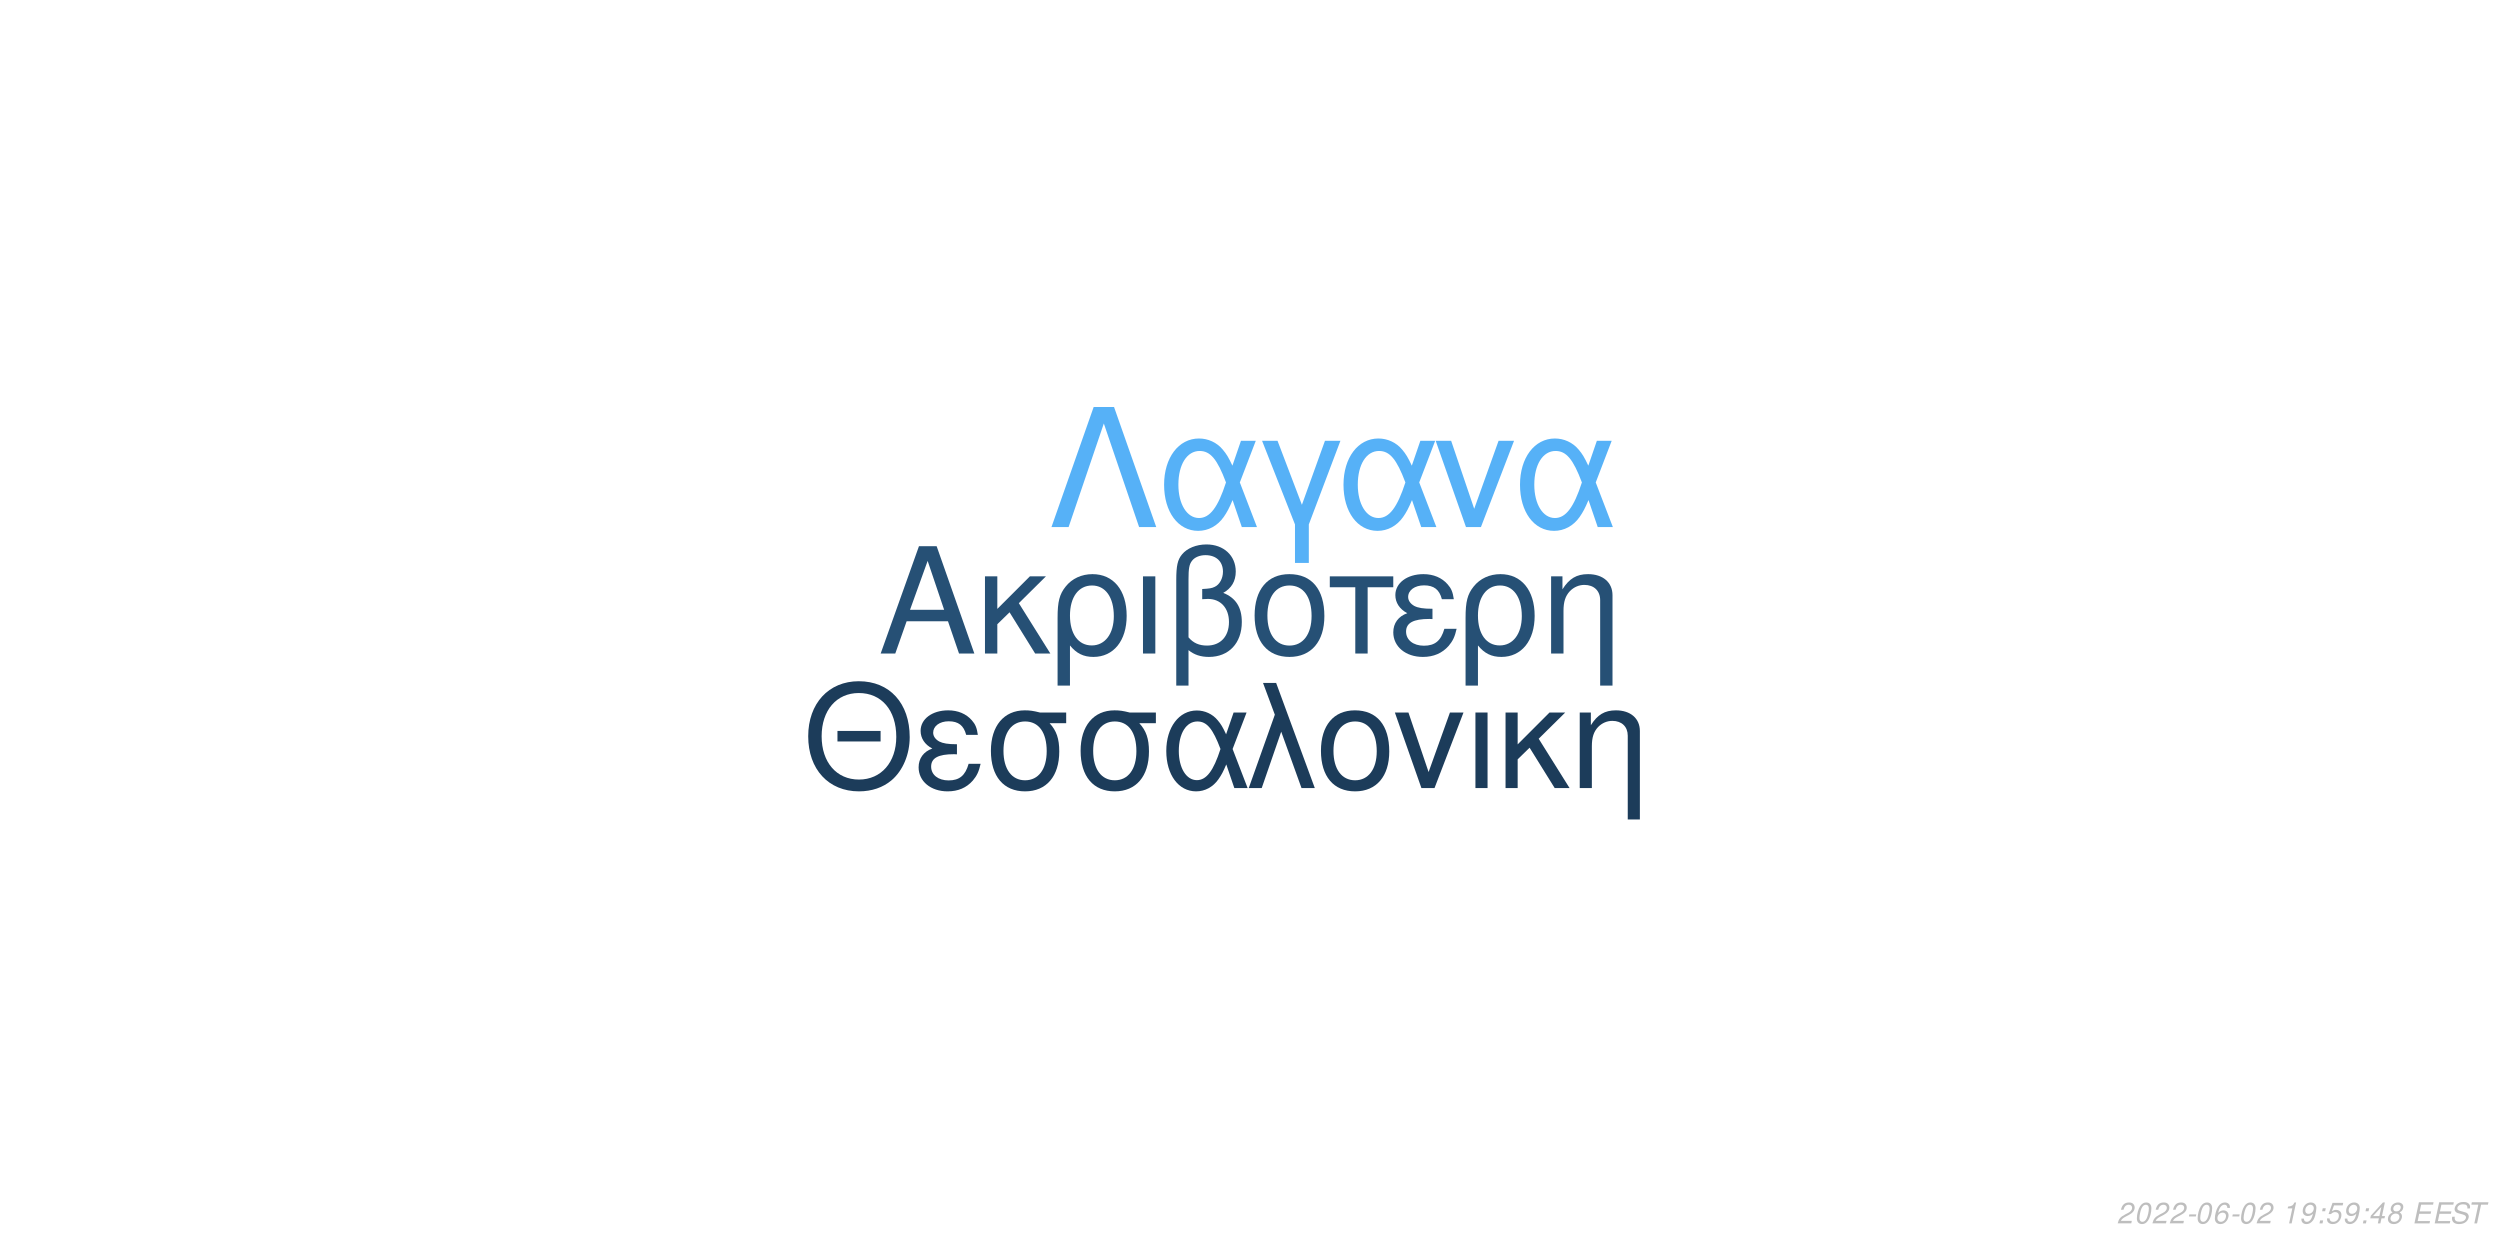
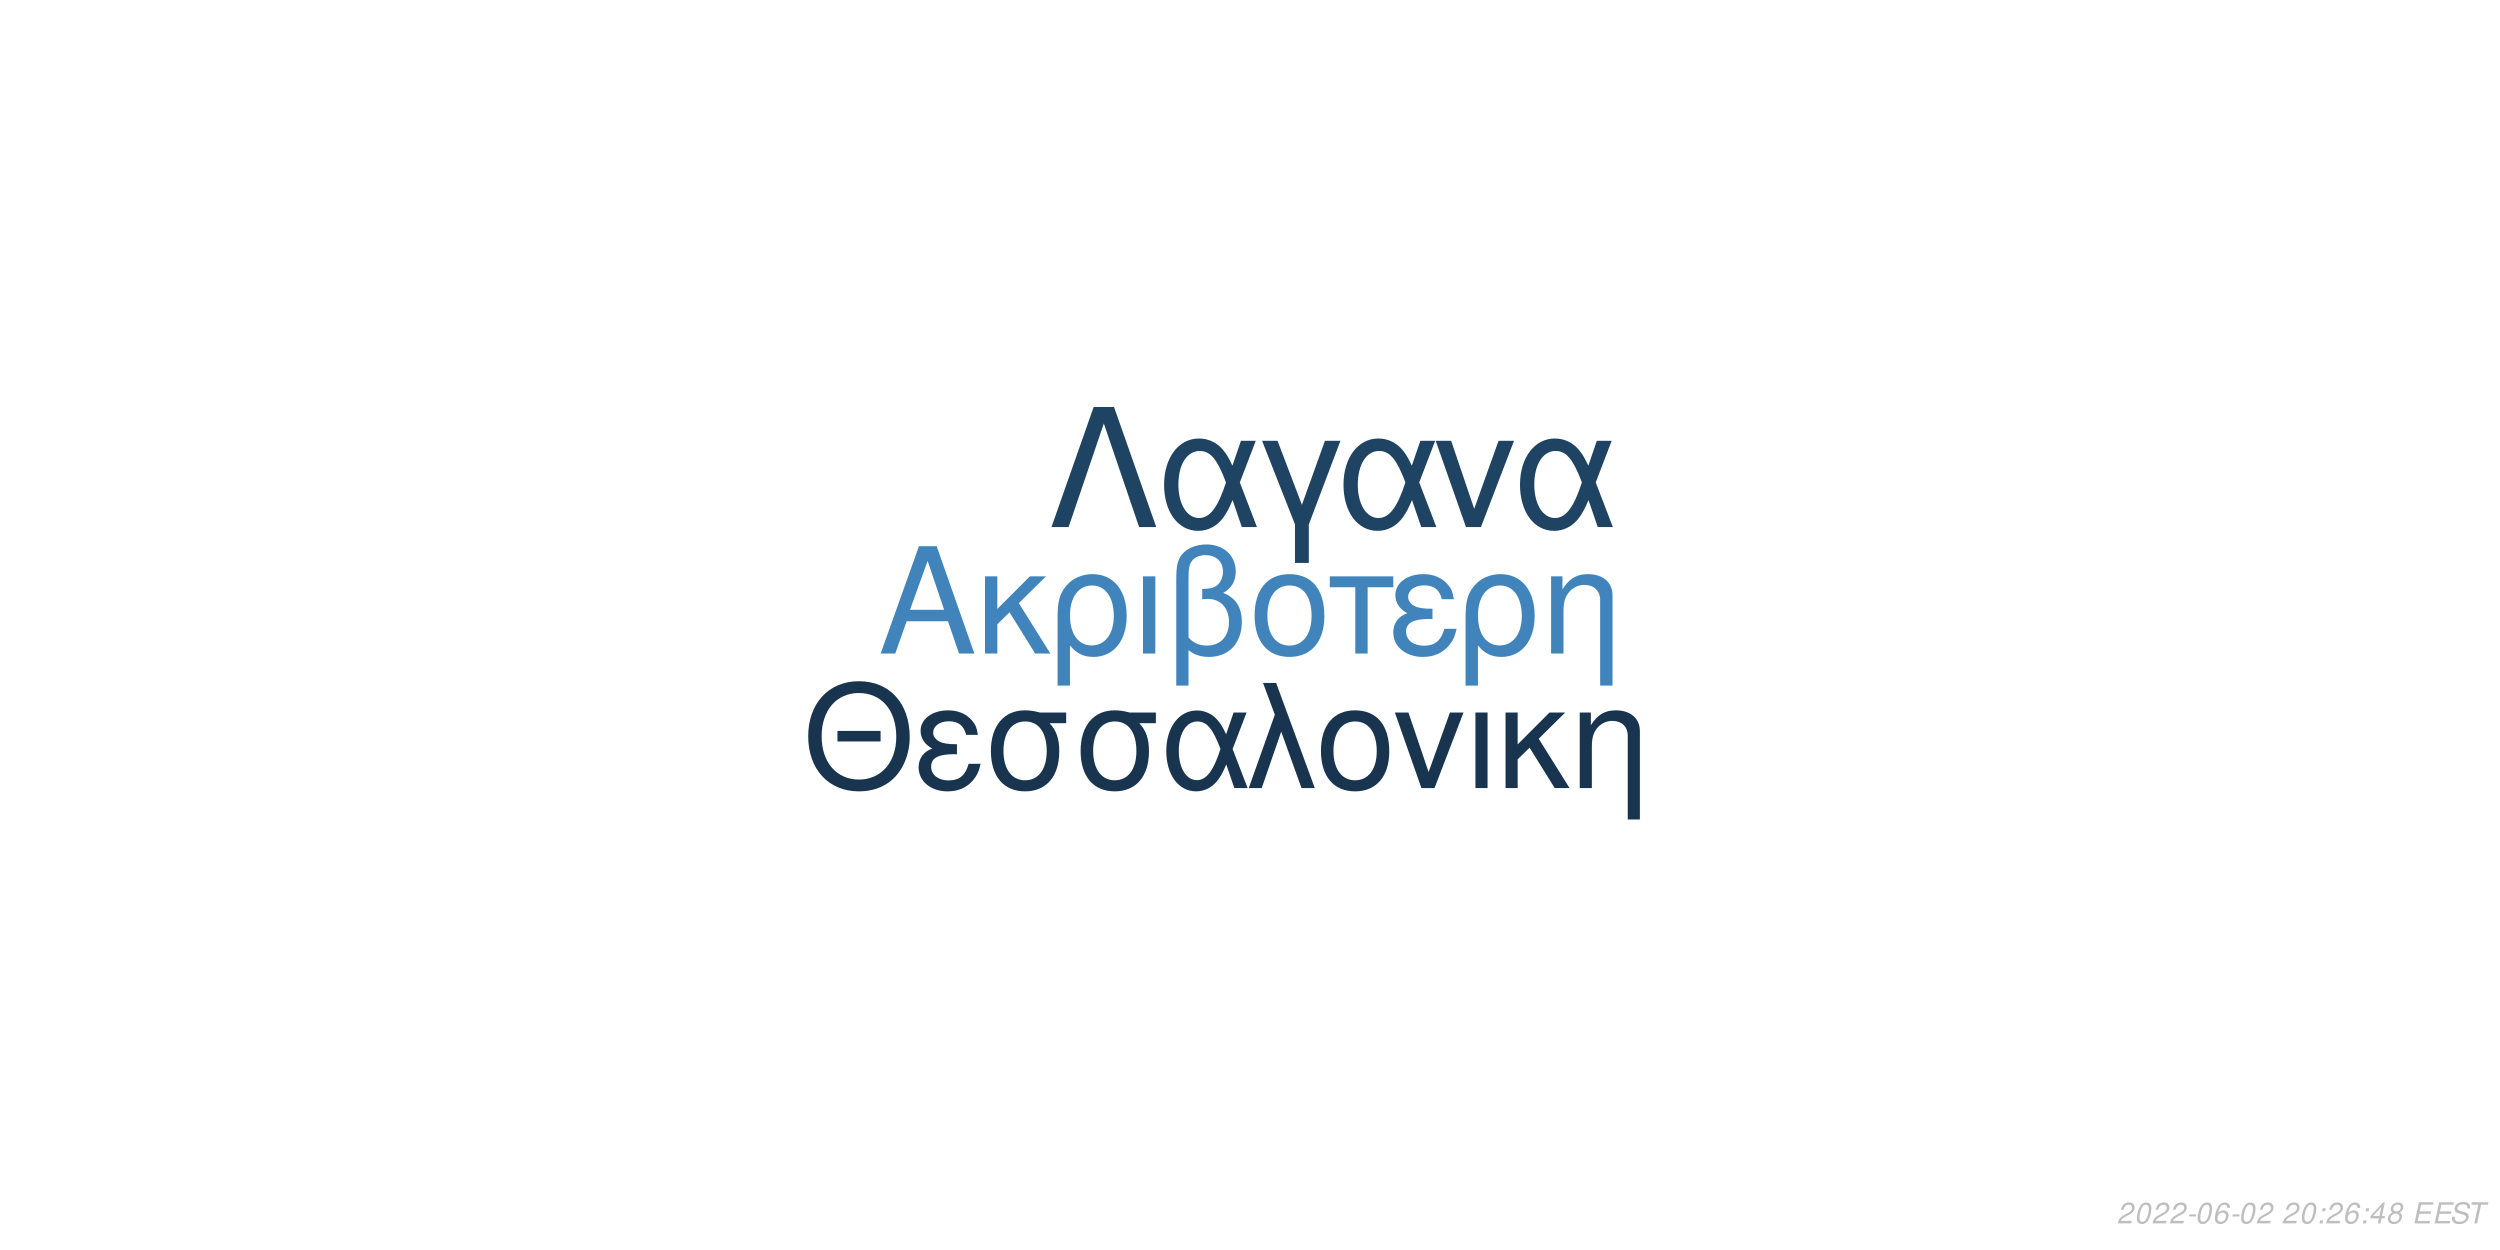
<svg xmlns="http://www.w3.org/2000/svg" xmlns:xlink="http://www.w3.org/1999/xlink" width="864pt" height="432pt" viewBox="0 0 864 432" version="1.1">
  <defs>
    <g>
      <symbol overflow="visible" id="glyph0-0">
        <path style="stroke:none;" d="" />
      </symbol>
      <symbol overflow="visible" id="glyph0-1">
        <path style="stroke:none;" d="M 24.125 -11.141 L 27.938 0 L 33.234 0 L 20.203 -37.094 L 14.094 -37.094 L 0.859 0 L 5.906 0 L 9.828 -11.141 Z M 22.797 -15.109 L 11 -15.109 L 17.094 -32.016 Z M 22.797 -15.109 " />
      </symbol>
      <symbol overflow="visible" id="glyph0-2">
        <path style="stroke:none;" d="M 7.172 -15.422 L 7.172 -26.672 L 2.906 -26.672 L 2.906 0 L 7.172 0 L 7.172 -10.125 L 11.406 -14.25 L 20.25 0 L 25.5 0 L 14.609 -17.406 L 23.969 -26.672 L 18.422 -26.672 Z M 7.172 -15.422 " />
      </symbol>
      <symbol overflow="visible" id="glyph0-3">
        <path style="stroke:none;" d="M 3 11.094 L 7.281 11.094 L 7.281 -2.797 C 9.516 -0.047 11.953 1.172 15.375 1.172 C 22.344 1.172 26.875 -4.422 26.875 -13.031 C 26.875 -21.891 22.297 -27.438 15.062 -27.438 C 11.297 -27.438 7.984 -25.906 5.797 -23.156 C 3.672 -20.516 3 -17.969 3 -12.359 Z M 14.906 -23.516 C 19.547 -23.516 22.438 -19.438 22.438 -12.922 C 22.438 -6.812 19.391 -2.797 14.812 -2.797 C 10.172 -2.797 7.281 -6.766 7.281 -13.125 C 7.281 -19.484 10.234 -23.516 14.906 -23.516 Z M 14.906 -23.516 " />
      </symbol>
      <symbol overflow="visible" id="glyph0-4">
        <path style="stroke:none;" d="M 3.516 0 L 7.781 0 L 7.781 -26.672 L 3.516 -26.672 Z M 3.516 0 " />
      </symbol>
      <symbol overflow="visible" id="glyph0-5">
        <path style="stroke:none;" d="M 4.016 11.094 L 8.25 11.094 L 8.25 -1.172 C 10.172 0.406 12.422 1.172 15.312 1.172 C 22.188 1.172 26.672 -3.609 26.672 -10.891 C 26.672 -15.984 24.578 -19.234 20.25 -20.969 C 23.109 -22.547 24.578 -25.031 24.578 -28.344 C 24.578 -33.844 20.406 -37.703 14.453 -37.703 C 10.938 -37.703 7.734 -36.391 6 -34.25 C 4.484 -32.422 4.016 -30.328 4.016 -25.391 Z M 8.25 -25.656 C 8.25 -29.359 8.5 -30.844 9.469 -32.062 C 10.375 -33.281 12.156 -34 14.094 -34 C 17.812 -34 20.156 -31.812 20.156 -28.297 C 20.156 -25.953 18.984 -23.812 17.297 -23.047 C 16.281 -22.547 15.469 -22.438 12.984 -22.297 L 12.984 -18.781 C 13.734 -18.828 14.344 -18.875 14.969 -18.875 C 19.344 -18.875 22.234 -15.719 22.234 -10.891 C 22.234 -5.906 19.281 -2.75 14.656 -2.75 C 11.953 -2.75 9.922 -3.609 8.25 -5.594 Z M 8.25 -25.656 " />
      </symbol>
      <symbol overflow="visible" id="glyph0-6">
        <path style="stroke:none;" d="M 14.094 -27.438 C 6.562 -27.438 2.094 -22.094 2.094 -13.125 C 2.094 -4.125 6.562 1.172 14.141 1.172 C 21.672 1.172 26.203 -4.172 26.203 -12.922 C 26.203 -22.188 21.828 -27.438 14.094 -27.438 Z M 14.141 -23.516 C 18.938 -23.516 21.781 -19.594 21.781 -12.984 C 21.781 -6.672 18.828 -2.75 14.141 -2.75 C 9.422 -2.75 6.516 -6.672 6.516 -13.125 C 6.516 -19.594 9.422 -23.516 14.141 -23.516 Z M 14.141 -23.516 " />
      </symbol>
      <symbol overflow="visible" id="glyph0-7">
        <path style="stroke:none;" d="M 7.891 0 L 12.156 0 L 12.156 -22.906 L 21.016 -22.906 L 21.016 -26.672 L -0.922 -26.672 L -0.922 -22.906 L 7.891 -22.906 Z M 7.891 0 " />
      </symbol>
      <symbol overflow="visible" id="glyph0-8">
        <path style="stroke:none;" d="M 14.562 -15.469 C 11.344 -15.469 9.562 -15.781 8.297 -16.438 C 6.922 -17.203 6.156 -18.328 6.156 -19.547 C 6.156 -21.891 8.453 -23.562 11.656 -23.562 C 15.062 -23.562 16.953 -22.094 17.812 -18.781 L 21.938 -18.781 C 21.578 -21.266 21.062 -22.5 19.797 -23.922 C 17.812 -26.203 14.906 -27.438 11.453 -27.438 C 5.797 -27.438 1.734 -24.375 1.734 -20.203 C 1.734 -17.609 3.156 -15.375 5.859 -13.938 C 2.797 -12.875 1.016 -10.484 1.016 -7.328 C 1.016 -2.391 5.297 1.172 11.25 1.172 C 14.969 1.172 17.906 -0.109 20.156 -2.641 C 21.578 -4.328 22.297 -5.797 22.906 -8.547 L 18.672 -8.547 C 17.5 -4.422 15.422 -2.703 11.609 -2.703 C 7.938 -2.703 5.438 -4.688 5.438 -7.578 C 5.438 -10.578 7.938 -11.953 13.484 -11.953 C 13.641 -11.953 14.094 -11.953 14.562 -11.906 Z M 14.562 -15.469 " />
      </symbol>
      <symbol overflow="visible" id="glyph0-9">
        <path style="stroke:none;" d="M 3.562 -26.672 L 3.562 0 L 7.844 0 L 7.844 -14.703 C 7.844 -17.906 8.5 -19.891 10.031 -21.531 C 11.406 -22.953 13.188 -23.719 15.062 -23.719 C 18.375 -23.719 20.516 -21.672 20.516 -18.469 L 20.516 11.094 L 24.781 11.094 L 24.781 -20.156 C 24.781 -24.578 21.469 -27.438 16.328 -27.438 C 12.359 -27.438 9.828 -25.906 7.484 -22.188 L 7.484 -26.672 Z M 3.562 -26.672 " />
      </symbol>
      <symbol overflow="visible" id="glyph1-0">
        <path style="stroke:none;" d="" />
      </symbol>
      <symbol overflow="visible" id="glyph1-1">
        <path style="stroke:none;" d="M 26.859 -19.734 L 11.953 -19.734 L 11.953 -16.094 L 26.859 -16.094 Z M 19.328 -36.922 C 8.922 -36.922 1.844 -29.25 1.844 -17.891 C 1.844 -6.484 8.875 1.141 19.391 1.141 C 23.812 1.141 27.703 -0.203 30.641 -2.688 C 34.578 -6.031 36.922 -11.656 36.922 -17.594 C 36.922 -29.297 30 -36.922 19.328 -36.922 Z M 19.328 -32.844 C 27.203 -32.844 32.281 -26.906 32.281 -17.688 C 32.281 -8.922 27.062 -2.938 19.391 -2.938 C 11.609 -2.938 6.484 -8.922 6.484 -17.891 C 6.484 -26.859 11.609 -32.844 19.328 -32.844 Z M 19.328 -32.844 " />
      </symbol>
      <symbol overflow="visible" id="glyph1-2">
        <path style="stroke:none;" d="M 14.25 -15.141 C 11.109 -15.141 9.375 -15.453 8.125 -16.094 C 6.781 -16.844 6.031 -17.938 6.031 -19.141 C 6.031 -21.422 8.266 -23.078 11.406 -23.078 C 14.75 -23.078 16.594 -21.625 17.438 -18.391 L 21.469 -18.391 C 21.125 -20.828 20.625 -22.031 19.391 -23.422 C 17.438 -25.656 14.594 -26.859 11.219 -26.859 C 5.688 -26.859 1.688 -23.875 1.688 -19.781 C 1.688 -17.234 3.094 -15.047 5.734 -13.656 C 2.734 -12.609 1 -10.266 1 -7.172 C 1 -2.344 5.188 1.141 11.016 1.141 C 14.656 1.141 17.547 -0.094 19.734 -2.594 C 21.125 -4.234 21.828 -5.688 22.422 -8.375 L 18.281 -8.375 C 17.141 -4.328 15.094 -2.641 11.359 -2.641 C 7.766 -2.641 5.328 -4.578 5.328 -7.422 C 5.328 -10.359 7.766 -11.703 13.203 -11.703 C 13.359 -11.703 13.797 -11.703 14.25 -11.656 Z M 14.25 -15.141 " />
      </symbol>
      <symbol overflow="visible" id="glyph1-3">
        <path style="stroke:none;" d="M 29 -26.109 L 19.938 -26.109 C 17.594 -26.703 16.438 -26.859 14.703 -26.859 C 7.469 -26.859 2.984 -21.469 2.984 -12.859 C 2.984 -4.031 7.375 1.141 14.797 1.141 C 22.172 1.141 26.609 -4.078 26.609 -12.656 C 26.609 -17.047 25.656 -19.828 23.266 -22.422 L 29 -22.422 Z M 14.797 -23.016 C 19.531 -23.016 22.266 -19.234 22.266 -12.75 C 22.266 -6.531 19.438 -2.688 14.797 -2.688 C 10.172 -2.688 7.328 -6.531 7.328 -12.859 C 7.328 -19.188 10.172 -23.016 14.797 -23.016 Z M 14.797 -23.016 " />
      </symbol>
      <symbol overflow="visible" id="glyph1-4">
        <path style="stroke:none;" d="M 29.344 -26.109 L 24.859 -26.109 L 22.266 -18.578 C 21.125 -21.031 20.484 -22.125 19.328 -23.469 C 17.547 -25.609 14.906 -26.812 12.156 -26.812 C 5.984 -26.812 1.594 -20.984 1.594 -12.812 C 1.594 -4.578 5.828 1.141 11.906 1.141 C 14.953 1.141 17.734 -0.344 19.625 -3.047 C 20.672 -4.531 21.281 -5.688 22.328 -8.172 L 25.109 0 L 29.703 0 L 24.516 -13.5 Z M 20.328 -13.5 C 17.891 -5.922 15.453 -2.734 12.156 -2.734 C 8.516 -2.734 5.922 -6.922 5.922 -12.812 C 5.922 -18.938 8.516 -23.016 12.359 -23.016 C 15.594 -23.016 17.688 -20.531 20.328 -13.5 Z M 20.328 -13.5 " />
      </symbol>
      <symbol overflow="visible" id="glyph1-5">
        <path style="stroke:none;" d="M 1.094 0 L 5.578 0 L 12.312 -19.484 L 19.328 0 L 23.922 0 L 10.562 -36.328 L 6.031 -36.328 L 10.109 -25.359 Z M 1.094 0 " />
      </symbol>
      <symbol overflow="visible" id="glyph1-6">
        <path style="stroke:none;" d="M 13.797 -26.859 C 6.422 -26.859 2.047 -21.625 2.047 -12.859 C 2.047 -4.031 6.422 1.141 13.859 1.141 C 21.234 1.141 25.656 -4.078 25.656 -12.656 C 25.656 -21.719 21.375 -26.859 13.797 -26.859 Z M 13.859 -23.016 C 18.531 -23.016 21.328 -19.188 21.328 -12.703 C 21.328 -6.531 18.438 -2.688 13.859 -2.688 C 9.219 -2.688 6.375 -6.531 6.375 -12.859 C 6.375 -19.188 9.219 -23.016 13.859 -23.016 Z M 13.859 -23.016 " />
      </symbol>
      <symbol overflow="visible" id="glyph1-7">
        <path style="stroke:none;" d="M 14.297 0 L 24.312 -26.109 L 19.625 -26.109 L 12.25 -5.531 L 5.281 -26.109 L 0.594 -26.109 L 9.766 0 Z M 14.297 0 " />
      </symbol>
      <symbol overflow="visible" id="glyph1-8">
        <path style="stroke:none;" d="M 3.438 0 L 7.625 0 L 7.625 -26.109 L 3.438 -26.109 Z M 3.438 0 " />
      </symbol>
      <symbol overflow="visible" id="glyph1-9">
        <path style="stroke:none;" d="M 7.031 -15.094 L 7.031 -26.109 L 2.844 -26.109 L 2.844 0 L 7.031 0 L 7.031 -9.922 L 11.156 -13.953 L 19.828 0 L 24.969 0 L 14.297 -17.047 L 23.469 -26.109 L 18.031 -26.109 Z M 7.031 -15.094 " />
      </symbol>
      <symbol overflow="visible" id="glyph1-10">
        <path style="stroke:none;" d="M 3.484 -26.109 L 3.484 0 L 7.672 0 L 7.672 -14.406 C 7.672 -17.547 8.328 -19.484 9.812 -21.078 C 11.156 -22.469 12.906 -23.219 14.75 -23.219 C 17.984 -23.219 20.078 -21.234 20.078 -18.094 L 20.078 10.859 L 24.266 10.859 L 24.266 -19.734 C 24.266 -24.062 21.031 -26.859 16 -26.859 C 12.109 -26.859 9.609 -25.359 7.328 -21.719 L 7.328 -26.109 Z M 3.484 -26.109 " />
      </symbol>
      <symbol overflow="visible" id="glyph2-0">
        <path style="stroke:none;" d="" />
      </symbol>
      <symbol overflow="visible" id="glyph2-1">
        <path style="stroke:none;" d="M 22.531 -41.484 L 15.484 -41.484 L 0.906 0 L 6.828 0 L 19 -35.797 L 31.188 0 L 37.109 0 Z M 22.531 -41.484 " />
      </symbol>
      <symbol overflow="visible" id="glyph2-2">
        <path style="stroke:none;" d="M 33.516 -29.812 L 28.391 -29.812 L 25.438 -21.219 C 24.125 -24.016 23.391 -25.266 22.078 -26.797 C 20.031 -29.25 17.016 -30.609 13.891 -30.609 C 6.828 -30.609 1.828 -23.953 1.828 -14.625 C 1.828 -5.234 6.656 1.312 13.594 1.312 C 17.078 1.312 20.266 -0.391 22.422 -3.469 C 23.609 -5.172 24.297 -6.484 25.5 -9.328 L 28.688 0 L 33.922 0 L 28 -15.422 Z M 23.219 -15.422 C 20.422 -6.766 17.641 -3.125 13.891 -3.125 C 9.734 -3.125 6.766 -7.906 6.766 -14.625 C 6.766 -21.625 9.734 -26.297 14.109 -26.297 C 17.812 -26.297 20.203 -23.453 23.219 -15.422 Z M 23.219 -15.422 " />
      </symbol>
      <symbol overflow="visible" id="glyph2-3">
        <path style="stroke:none;" d="M 12.062 12.406 L 16.844 12.406 L 16.844 -0.906 L 27.766 -29.812 L 22.422 -29.812 L 14.453 -7.688 L 6.031 -29.812 L 0.688 -29.812 L 12.062 -0.906 Z M 12.062 12.406 " />
      </symbol>
      <symbol overflow="visible" id="glyph2-4">
        <path style="stroke:none;" d="M 16.328 0 L 27.766 -29.812 L 22.422 -29.812 L 14 -6.312 L 6.031 -29.812 L 0.688 -29.812 L 11.156 0 Z M 16.328 0 " />
      </symbol>
      <symbol overflow="visible" id="glyph3-0">
        <path style="stroke:none;" d="" />
      </symbol>
      <symbol overflow="visible" id="glyph3-1">
        <path style="stroke:none;" d="M 5.234 -0.875 L 1.469 -0.875 C 1.641 -1.375 2.203 -1.891 3.109 -2.344 L 4.234 -2.938 C 5.562 -3.625 6.219 -4.469 6.219 -5.484 C 6.219 -5.938 6.062 -6.359 5.797 -6.656 C 5.469 -7.047 4.984 -7.234 4.312 -7.234 C 2.766 -7.234 1.891 -6.453 1.484 -4.734 L 2.375 -4.734 C 2.484 -5.188 2.609 -5.484 2.797 -5.75 C 3.094 -6.203 3.609 -6.453 4.188 -6.453 C 4.891 -6.453 5.344 -6.031 5.344 -5.375 C 5.344 -4.703 4.859 -4.094 4.016 -3.656 L 2.984 -3.125 C 1.234 -2.188 0.797 -1.656 0.344 -0.016 L 5.047 -0.016 Z M 5.234 -0.875 " />
      </symbol>
      <symbol overflow="visible" id="glyph3-2">
        <path style="stroke:none;" d="M 4.203 -7.234 C 3.375 -7.234 2.688 -6.812 2.125 -5.984 C 1.484 -5.047 0.984 -3.188 0.984 -1.734 C 0.984 -1.109 1.172 -0.562 1.484 -0.266 C 1.797 0.047 2.281 0.234 2.766 0.234 C 3.625 0.234 4.281 -0.156 4.859 -1.016 C 5.516 -1.953 6 -3.797 6 -5.266 C 6 -6.5 5.328 -7.234 4.203 -7.234 Z M 4.094 -6.453 C 4.734 -6.453 5.125 -5.984 5.125 -5.156 C 5.125 -4.203 4.781 -2.625 4.406 -1.812 C 3.984 -0.938 3.516 -0.547 2.875 -0.547 C 2.25 -0.547 1.875 -1.031 1.875 -1.828 C 1.875 -2.797 2.203 -4.344 2.594 -5.203 C 2.984 -6.047 3.453 -6.453 4.094 -6.453 Z M 4.094 -6.453 " />
      </symbol>
      <symbol overflow="visible" id="glyph3-3">
        <path style="stroke:none;" d="M 3.516 -3.125 L 1.125 -3.125 L 0.969 -2.406 L 3.359 -2.406 Z M 3.516 -3.125 " />
      </symbol>
      <symbol overflow="visible" id="glyph3-4">
        <path style="stroke:none;" d="M 6.125 -5.344 L 6.141 -5.625 C 6.141 -6.609 5.453 -7.234 4.391 -7.234 C 3.438 -7.234 2.641 -6.719 2.016 -5.703 C 1.422 -4.781 0.938 -2.953 0.938 -1.688 C 0.938 -0.516 1.688 0.234 2.859 0.234 C 3.703 0.234 4.438 -0.156 5 -0.875 C 5.406 -1.422 5.672 -2.156 5.672 -2.766 C 5.672 -3.812 4.969 -4.5 3.906 -4.5 C 3.234 -4.5 2.672 -4.234 2.094 -3.625 C 2.406 -5.375 3.234 -6.453 4.25 -6.453 C 4.703 -6.453 5.062 -6.234 5.172 -5.844 C 5.203 -5.719 5.234 -5.578 5.25 -5.344 Z M 3.656 -3.734 C 4.344 -3.734 4.797 -3.281 4.797 -2.625 C 4.797 -1.469 3.984 -0.547 2.984 -0.547 C 2.297 -0.547 1.812 -1.047 1.812 -1.766 C 1.812 -2.859 2.625 -3.734 3.656 -3.734 Z M 3.656 -3.734 " />
      </symbol>
      <symbol overflow="visible" id="glyph3-5">
        <path style="stroke:none;" d="" />
      </symbol>
      <symbol overflow="visible" id="glyph3-6">
-         <path style="stroke:none;" d="M 3.703 -5.188 L 2.594 0 L 3.469 0 L 5.016 -7.234 L 4.438 -7.234 C 3.906 -6.156 3.688 -6.016 2.234 -5.812 L 2.109 -5.188 Z M 3.703 -5.188 " />
+         <path style="stroke:none;" d="M 2.359 -1.031 L 1.312 -1.031 L 1.094 0 L 2.141 0 Z M 3.266 -5.234 L 2.219 -5.234 L 2 -4.203 L 3.047 -4.203 Z M 3.266 -5.234 " />
      </symbol>
      <symbol overflow="visible" id="glyph3-7">
-         <path style="stroke:none;" d="M 0.844 -1.656 C 0.844 -1.547 0.844 -1.438 0.844 -1.375 C 0.844 -0.406 1.531 0.234 2.578 0.234 C 3.203 0.234 3.766 0.016 4.297 -0.438 C 4.938 -1 5.312 -1.656 5.594 -2.719 C 5.844 -3.672 6.016 -4.766 6.016 -5.375 C 6.016 -5.844 5.844 -6.328 5.547 -6.656 C 5.203 -7.031 4.703 -7.234 4.062 -7.234 C 2.516 -7.234 1.297 -5.938 1.297 -4.266 C 1.297 -3.203 1.984 -2.547 3.047 -2.547 C 3.484 -2.547 3.953 -2.672 4.281 -2.891 C 4.406 -2.984 4.547 -3.078 4.828 -3.344 C 4.438 -1.484 3.703 -0.547 2.703 -0.547 C 2.109 -0.547 1.719 -0.938 1.719 -1.547 L 1.719 -1.656 Z M 3.953 -6.453 C 4.625 -6.453 5.141 -5.953 5.141 -5.281 C 5.141 -4.188 4.312 -3.312 3.297 -3.312 C 2.594 -3.312 2.172 -3.734 2.172 -4.453 C 2.172 -5.562 2.984 -6.453 3.953 -6.453 Z M 3.953 -6.453 " />
+         <path style="stroke:none;" d="M 3.625 -1.75 L 3.266 0 L 4.141 0 L 4.516 -1.75 L 5.562 -1.75 L 5.734 -2.531 L 4.688 -2.531 L 5.688 -7.234 L 5.016 -7.234 L 0.844 -2.672 L 0.641 -1.75 Z M 3.797 -2.531 L 1.594 -2.531 L 4.469 -5.703 Z M 3.797 -2.531 " />
      </symbol>
      <symbol overflow="visible" id="glyph3-8">
-         <path style="stroke:none;" d="M 2.359 -1.031 L 1.312 -1.031 L 1.094 0 L 2.141 0 Z M 3.266 -5.234 L 2.219 -5.234 L 2 -4.203 L 3.047 -4.203 Z M 3.266 -5.234 " />
+         <path style="stroke:none;" d="M 4.766 -3.797 C 5.078 -3.969 5.234 -4.078 5.438 -4.234 C 5.812 -4.594 6.062 -5.172 6.062 -5.734 C 6.062 -6.625 5.344 -7.234 4.266 -7.234 C 2.812 -7.234 1.703 -6.219 1.703 -4.875 C 1.703 -4.406 1.875 -4.125 2.359 -3.812 C 1.297 -3.312 0.75 -2.516 0.75 -1.469 C 0.75 -0.438 1.547 0.234 2.812 0.234 C 3.656 0.234 4.359 -0.094 4.938 -0.734 C 5.359 -1.234 5.609 -1.859 5.609 -2.438 C 5.609 -3.047 5.312 -3.516 4.766 -3.797 Z M 4.109 -6.453 C 4.797 -6.453 5.188 -6.125 5.188 -5.578 C 5.188 -5.266 5.062 -4.922 4.859 -4.672 C 4.562 -4.312 4.188 -4.156 3.656 -4.156 C 2.984 -4.156 2.594 -4.453 2.594 -4.984 C 2.594 -5.859 3.203 -6.453 4.109 -6.453 Z M 3.453 -3.406 C 4.234 -3.406 4.734 -2.984 4.734 -2.312 C 4.734 -1.312 3.922 -0.547 2.875 -0.547 C 2.125 -0.547 1.625 -0.969 1.625 -1.625 C 1.625 -2.609 2.438 -3.406 3.453 -3.406 Z M 3.453 -3.406 " />
      </symbol>
      <symbol overflow="visible" id="glyph3-9">
-         <path style="stroke:none;" d="M 6.297 -7.094 L 2.594 -7.094 L 1.234 -3.234 L 2.047 -3.234 C 2.656 -3.766 2.938 -3.906 3.531 -3.906 C 4.328 -3.906 4.797 -3.453 4.797 -2.688 C 4.797 -1.438 3.969 -0.547 2.828 -0.547 C 2.031 -0.547 1.609 -0.938 1.578 -1.734 L 0.703 -1.734 L 0.703 -1.516 C 0.703 -0.938 0.844 -0.547 1.188 -0.266 C 1.562 0.062 2.078 0.234 2.703 0.234 C 3.656 0.234 4.391 -0.156 4.984 -0.922 C 5.422 -1.5 5.672 -2.234 5.672 -2.953 C 5.672 -4 4.938 -4.672 3.812 -4.672 C 3.328 -4.672 2.906 -4.547 2.406 -4.234 L 3.109 -6.219 L 6.109 -6.219 Z M 6.297 -7.094 " />
+         <path style="stroke:none;" d="M 2.547 -3.312 L 6.5 -3.312 L 6.688 -4.141 L 2.719 -4.141 L 3.219 -6.469 L 7.344 -6.469 L 7.516 -7.297 L 2.453 -7.297 L 0.906 0 L 6.125 0 L 6.297 -0.812 L 2.016 -0.812 Z M 2.547 -3.312 " />
      </symbol>
      <symbol overflow="visible" id="glyph3-10">
-         <path style="stroke:none;" d="M 3.625 -1.75 L 3.266 0 L 4.141 0 L 4.516 -1.75 L 5.562 -1.75 L 5.734 -2.531 L 4.688 -2.531 L 5.688 -7.234 L 5.016 -7.234 L 0.844 -2.672 L 0.641 -1.75 Z M 3.797 -2.531 L 1.594 -2.531 L 4.469 -5.703 Z M 3.797 -2.531 " />
+         <path style="stroke:none;" d="M 7.062 -5.156 C 7.125 -5.438 7.141 -5.562 7.141 -5.703 C 7.141 -6.156 6.938 -6.594 6.594 -6.891 C 6.188 -7.25 5.656 -7.406 4.875 -7.406 C 3.844 -7.406 3.047 -7.125 2.5 -6.562 C 2.094 -6.141 1.781 -5.438 1.781 -4.922 C 1.781 -4.297 2.219 -3.766 2.891 -3.562 L 4.594 -3.094 C 5.406 -2.859 5.734 -2.578 5.734 -2.094 C 5.734 -1.781 5.547 -1.406 5.266 -1.141 C 4.844 -0.766 4.266 -0.578 3.453 -0.578 C 2.328 -0.578 1.812 -0.984 1.812 -1.906 C 1.812 -2.047 1.812 -2.125 1.844 -2.312 L 0.984 -2.312 C 0.906 -2.062 0.891 -1.906 0.891 -1.688 C 0.891 -0.484 1.797 0.234 3.297 0.234 C 4.359 0.234 5.234 -0.062 5.812 -0.609 C 6.344 -1.078 6.688 -1.797 6.688 -2.375 C 6.688 -2.641 6.609 -2.906 6.453 -3.156 C 6.234 -3.5 5.938 -3.703 5.469 -3.828 L 3.75 -4.312 C 2.984 -4.547 2.734 -4.734 2.734 -5.188 C 2.734 -5.547 2.875 -5.844 3.188 -6.109 C 3.547 -6.438 4.031 -6.594 4.703 -6.594 C 5.266 -6.594 5.688 -6.484 5.906 -6.297 C 6.094 -6.125 6.219 -5.797 6.219 -5.516 C 6.219 -5.422 6.203 -5.344 6.188 -5.156 Z M 7.062 -5.156 " />
      </symbol>
      <symbol overflow="visible" id="glyph3-11">
-         <path style="stroke:none;" d="M 4.766 -3.797 C 5.078 -3.969 5.234 -4.078 5.438 -4.234 C 5.812 -4.594 6.062 -5.172 6.062 -5.734 C 6.062 -6.625 5.344 -7.234 4.266 -7.234 C 2.812 -7.234 1.703 -6.219 1.703 -4.875 C 1.703 -4.406 1.875 -4.125 2.359 -3.812 C 1.297 -3.312 0.75 -2.516 0.75 -1.469 C 0.75 -0.438 1.547 0.234 2.812 0.234 C 3.656 0.234 4.359 -0.094 4.938 -0.734 C 5.359 -1.234 5.609 -1.859 5.609 -2.438 C 5.609 -3.047 5.312 -3.516 4.766 -3.797 Z M 4.109 -6.453 C 4.797 -6.453 5.188 -6.125 5.188 -5.578 C 5.188 -5.266 5.062 -4.922 4.859 -4.672 C 4.562 -4.312 4.188 -4.156 3.656 -4.156 C 2.984 -4.156 2.594 -4.453 2.594 -4.984 C 2.594 -5.859 3.203 -6.453 4.109 -6.453 Z M 3.453 -3.406 C 4.234 -3.406 4.734 -2.984 4.734 -2.312 C 4.734 -1.312 3.922 -0.547 2.875 -0.547 C 2.125 -0.547 1.625 -0.969 1.625 -1.625 C 1.625 -2.609 2.438 -3.406 3.453 -3.406 Z M 3.453 -3.406 " />
-       </symbol>
-       <symbol overflow="visible" id="glyph3-12">
-         <path style="stroke:none;" d="M 2.547 -3.312 L 6.5 -3.312 L 6.688 -4.141 L 2.719 -4.141 L 3.219 -6.469 L 7.344 -6.469 L 7.516 -7.297 L 2.453 -7.297 L 0.906 0 L 6.125 0 L 6.297 -0.812 L 2.016 -0.812 Z M 2.547 -3.312 " />
-       </symbol>
-       <symbol overflow="visible" id="glyph3-13">
-         <path style="stroke:none;" d="M 7.062 -5.156 C 7.125 -5.438 7.141 -5.562 7.141 -5.703 C 7.141 -6.156 6.938 -6.594 6.594 -6.891 C 6.188 -7.25 5.656 -7.406 4.875 -7.406 C 3.844 -7.406 3.047 -7.125 2.5 -6.562 C 2.094 -6.141 1.781 -5.438 1.781 -4.922 C 1.781 -4.297 2.219 -3.766 2.891 -3.562 L 4.594 -3.094 C 5.406 -2.859 5.734 -2.578 5.734 -2.094 C 5.734 -1.781 5.547 -1.406 5.266 -1.141 C 4.844 -0.766 4.266 -0.578 3.453 -0.578 C 2.328 -0.578 1.812 -0.984 1.812 -1.906 C 1.812 -2.047 1.812 -2.125 1.844 -2.312 L 0.984 -2.312 C 0.906 -2.062 0.891 -1.906 0.891 -1.688 C 0.891 -0.484 1.797 0.234 3.297 0.234 C 4.359 0.234 5.234 -0.062 5.812 -0.609 C 6.344 -1.078 6.688 -1.797 6.688 -2.375 C 6.688 -2.641 6.609 -2.906 6.453 -3.156 C 6.234 -3.5 5.938 -3.703 5.469 -3.828 L 3.75 -4.312 C 2.984 -4.547 2.734 -4.734 2.734 -5.188 C 2.734 -5.547 2.875 -5.844 3.188 -6.109 C 3.547 -6.438 4.031 -6.594 4.703 -6.594 C 5.266 -6.594 5.688 -6.484 5.906 -6.297 C 6.094 -6.125 6.219 -5.797 6.219 -5.516 C 6.219 -5.422 6.203 -5.344 6.188 -5.156 Z M 7.062 -5.156 " />
-       </symbol>
-       <symbol overflow="visible" id="glyph3-14">
        <path style="stroke:none;" d="M 4.938 -6.469 L 7.312 -6.469 L 7.484 -7.297 L 1.75 -7.297 L 1.578 -6.469 L 3.984 -6.469 L 2.609 0 L 3.547 0 Z M 4.938 -6.469 " />
      </symbol>
    </g>
  </defs>
  <g id="surface1">
    <rect x="0" y="0" width="864" height="432" style="fill:rgb(100%,100%,100%);fill-opacity:1;stroke:none;" />
-     <g style="fill:rgb(14.902%,31.373%,45.882%);fill-opacity:1;">
+     <g style="fill:rgb(25.098%,51.765%,73.333%);fill-opacity:1;">
      <use xlink:href="#glyph0-1" x="303.5" y="225.861" />
      <use xlink:href="#glyph0-2" x="337.5" y="225.861" />
      <use xlink:href="#glyph0-3" x="362.5" y="225.861" />
      <use xlink:href="#glyph0-4" x="391.5" y="225.861" />
      <use xlink:href="#glyph0-5" x="402.5" y="225.861" />
      <use xlink:href="#glyph0-6" x="431.5" y="225.861" />
      <use xlink:href="#glyph0-7" x="460.5" y="225.861" />
      <use xlink:href="#glyph0-8" x="480.5" y="225.861" />
      <use xlink:href="#glyph0-3" x="503.5" y="225.861" />
      <use xlink:href="#glyph0-9" x="532.5" y="225.861" />
    </g>
-     <g style="fill:rgb(10.98%,23.529%,35.294%);fill-opacity:1;">
+     <g style="fill:rgb(9.412%,20.392%,30.98%);fill-opacity:1;">
      <use xlink:href="#glyph1-1" x="277.473" y="272.354" />
      <use xlink:href="#glyph1-2" x="316.473" y="272.354" />
      <use xlink:href="#glyph1-3" x="339.473" y="272.354" />
      <use xlink:href="#glyph1-3" x="370.473" y="272.354" />
      <use xlink:href="#glyph1-4" x="401.473" y="272.354" />
      <use xlink:href="#glyph1-5" x="430.473" y="272.354" />
      <use xlink:href="#glyph1-6" x="454.473" y="272.354" />
      <use xlink:href="#glyph1-7" x="481.473" y="272.354" />
      <use xlink:href="#glyph1-8" x="506.473" y="272.354" />
      <use xlink:href="#glyph1-9" x="517.473" y="272.354" />
      <use xlink:href="#glyph1-10" x="542.473" y="272.354" />
    </g>
-     <g style="fill:rgb(33.725%,69.412%,96.863%);fill-opacity:1;">
+     <g style="fill:rgb(12.157%,26.275%,38.824%);fill-opacity:1;">
      <use xlink:href="#glyph2-1" x="362.484" y="182.152" />
      <use xlink:href="#glyph2-2" x="400.484" y="182.152" />
      <use xlink:href="#glyph2-3" x="435.484" y="182.152" />
      <use xlink:href="#glyph2-2" x="462.484" y="182.152" />
      <use xlink:href="#glyph2-4" x="495.484" y="182.152" />
      <use xlink:href="#glyph2-2" x="523.484" y="182.152" />
    </g>
    <g style="fill:rgb(74.51%,74.51%,74.51%);fill-opacity:1;">
      <use xlink:href="#glyph3-1" x="731.52" y="422.81" />
      <use xlink:href="#glyph3-2" x="737.52" y="422.81" />
      <use xlink:href="#glyph3-1" x="743.52" y="422.81" />
      <use xlink:href="#glyph3-1" x="749.52" y="422.81" />
      <use xlink:href="#glyph3-3" x="755.52" y="422.81" />
      <use xlink:href="#glyph3-2" x="758.52" y="422.81" />
      <use xlink:href="#glyph3-4" x="764.52" y="422.81" />
      <use xlink:href="#glyph3-3" x="770.52" y="422.81" />
      <use xlink:href="#glyph3-2" x="773.52" y="422.81" />
      <use xlink:href="#glyph3-1" x="779.52" y="422.81" />
      <use xlink:href="#glyph3-5" x="785.52" y="422.81" />
-       <use xlink:href="#glyph3-6" x="788.52" y="422.81" />
-       <use xlink:href="#glyph3-7" x="794.52" y="422.81" />
-       <use xlink:href="#glyph3-8" x="800.52" y="422.81" />
-       <use xlink:href="#glyph3-9" x="803.52" y="422.81" />
-       <use xlink:href="#glyph3-7" x="809.52" y="422.81" />
-       <use xlink:href="#glyph3-8" x="815.52" y="422.81" />
-       <use xlink:href="#glyph3-10" x="818.52" y="422.81" />
-       <use xlink:href="#glyph3-11" x="824.52" y="422.81" />
+       <use xlink:href="#glyph3-1" x="788.52" y="422.81" />
+       <use xlink:href="#glyph3-2" x="794.52" y="422.81" />
+       <use xlink:href="#glyph3-6" x="800.52" y="422.81" />
+       <use xlink:href="#glyph3-1" x="803.52" y="422.81" />
+       <use xlink:href="#glyph3-4" x="809.52" y="422.81" />
+       <use xlink:href="#glyph3-6" x="815.52" y="422.81" />
+       <use xlink:href="#glyph3-7" x="818.52" y="422.81" />
+       <use xlink:href="#glyph3-8" x="824.52" y="422.81" />
      <use xlink:href="#glyph3-5" x="830.52" y="422.81" />
-       <use xlink:href="#glyph3-12" x="833.52" y="422.81" />
-       <use xlink:href="#glyph3-12" x="840.52" y="422.81" />
-       <use xlink:href="#glyph3-13" x="846.52" y="422.81" />
-       <use xlink:href="#glyph3-14" x="852.52" y="422.81" />
+       <use xlink:href="#glyph3-9" x="833.52" y="422.81" />
+       <use xlink:href="#glyph3-9" x="840.52" y="422.81" />
+       <use xlink:href="#glyph3-10" x="846.52" y="422.81" />
+       <use xlink:href="#glyph3-11" x="852.52" y="422.81" />
    </g>
  </g>
</svg>
